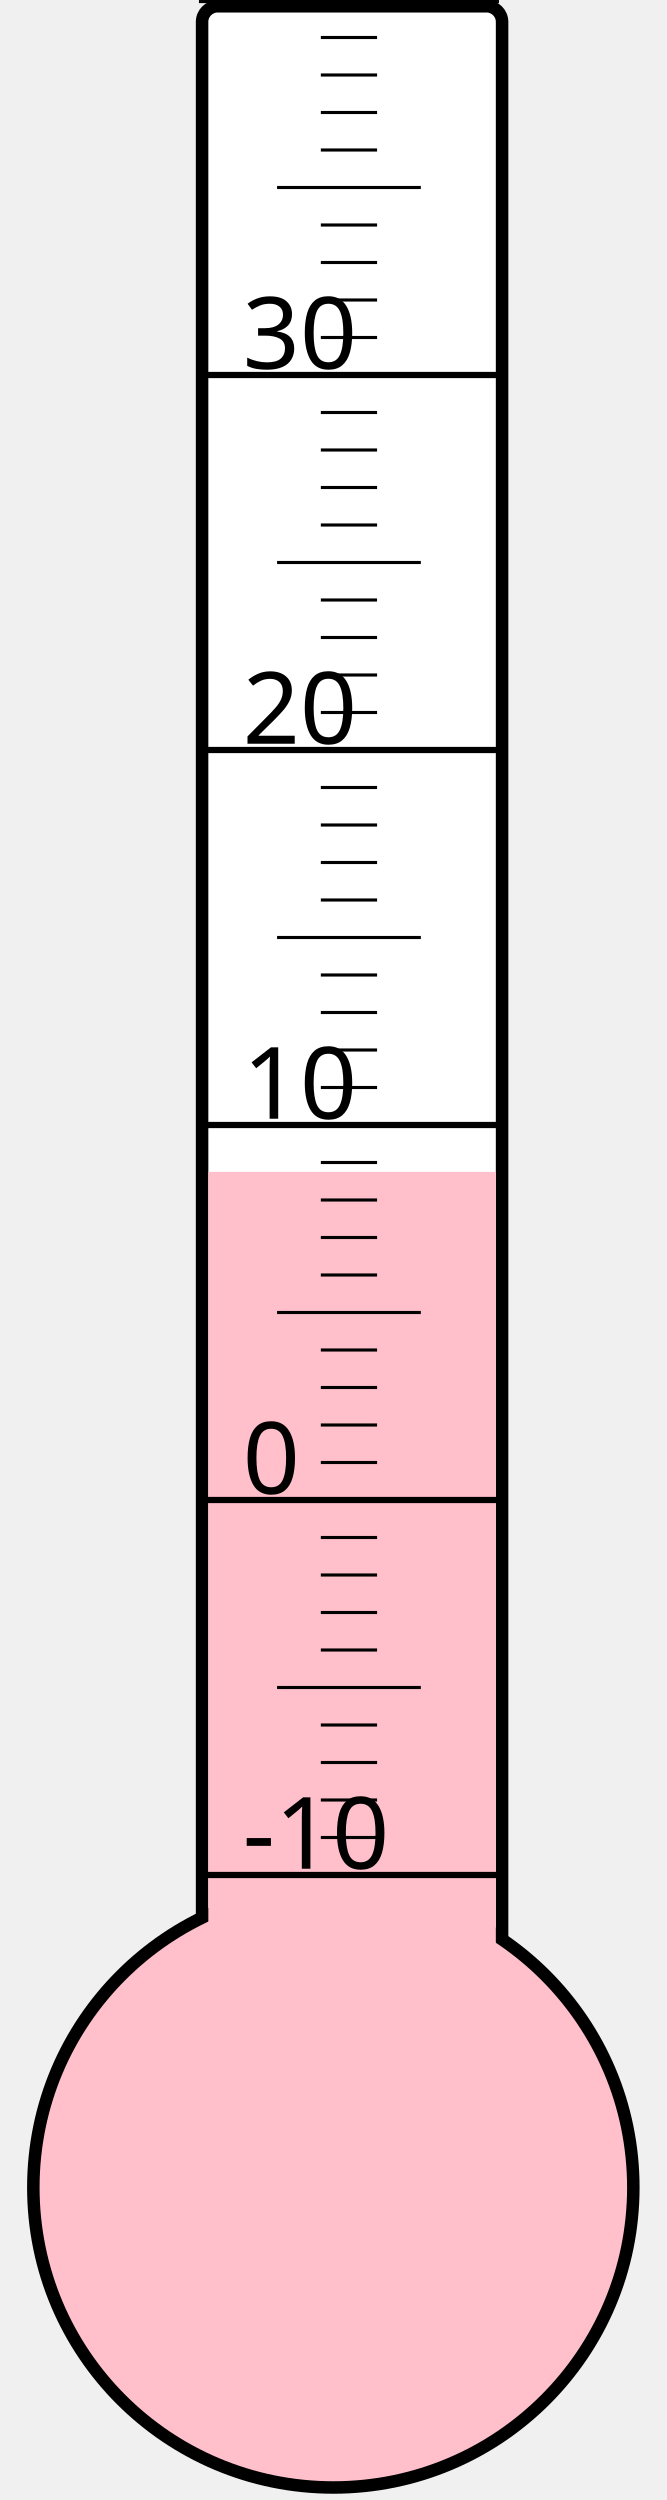
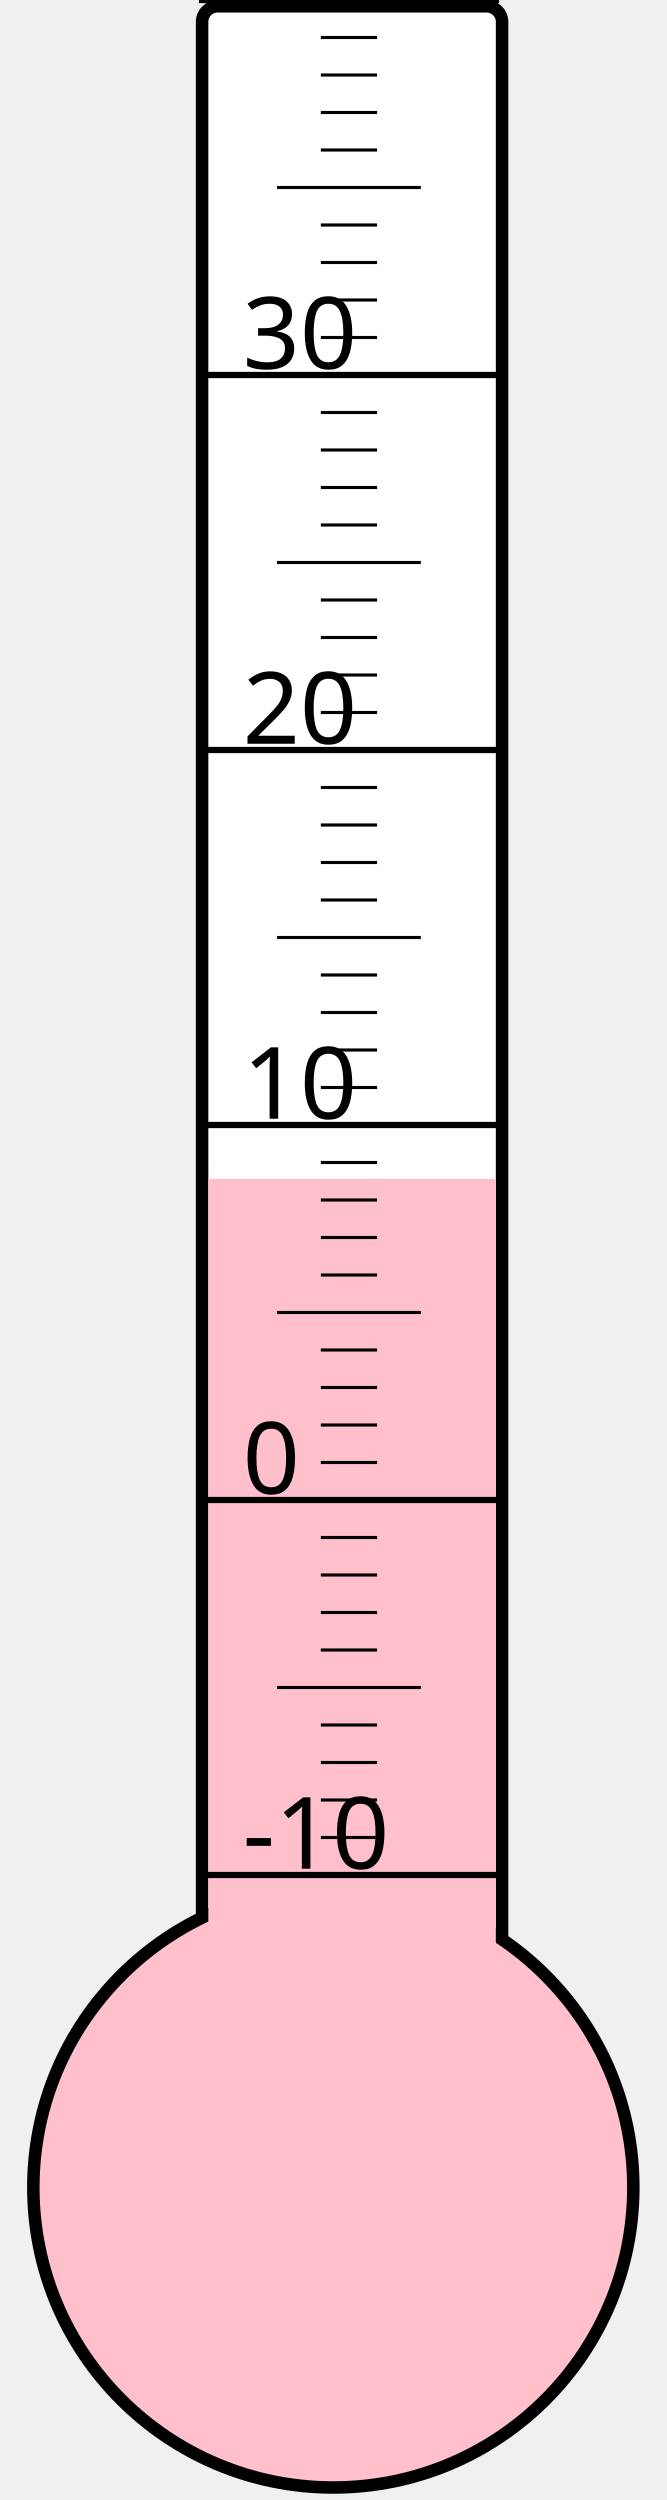
<svg xmlns="http://www.w3.org/2000/svg" width="40px" height="150px" viewBox="0 0 200 800">
  <rect width="200" height="800" x="0" y="0" style="fill: #ffffeb; fill-opacity: 0;" />
  <rect width="96" height="680" x="58" y="2" rx="5" ry="5" style="fill: white; fill-opacity: 1; stroke: black; stroke-width: 4;" />
  <circle cx="100" cy="700" r="96" style="fill: pink; stroke: black; stroke-width: 4;" />
-   <rect width="92" height="325.0" x="60" y="375.0" style="fill: pink; fill-opacity: 1; stroke-width: 0;" />
+   <rect width="92" height="322.75" x="60" y="377.25" style="fill: pink; fill-opacity: 1; stroke-width: 0;" />
  <text x="71" y="598" style="font-family: sans-serif; font-size: 24pt;">-10</text>
  <text x="71" y="478" style="font-family: sans-serif; font-size: 24pt;">0</text>
  <text x="71" y="358" style="font-family: sans-serif; font-size: 24pt;">10</text>
  <text x="71" y="238" style="font-family: sans-serif; font-size: 24pt;">20</text>
  <text x="71" y="118" style="font-family: sans-serif; font-size: 24pt;">30</text>
  <g style="stroke: black;">
    <line x1="57" y1="600" x2="153" y2="600" style="stroke-width: 2;" />
    <line x1="96" y1="588" x2="114" y2="588" style="stroke-width: 1;" />
    <line x1="96" y1="576" x2="114" y2="576" style="stroke-width: 1;" />
    <line x1="96" y1="564" x2="114" y2="564" style="stroke-width: 1;" />
    <line x1="96" y1="552" x2="114" y2="552" style="stroke-width: 1;" />
    <line x1="82" y1="540" x2="128" y2="540" style="stroke-width: 1;" />
    <line x1="96" y1="528" x2="114" y2="528" style="stroke-width: 1;" />
    <line x1="96" y1="516" x2="114" y2="516" style="stroke-width: 1;" />
    <line x1="96" y1="504" x2="114" y2="504" style="stroke-width: 1;" />
    <line x1="96" y1="492" x2="114" y2="492" style="stroke-width: 1;" />
    <line x1="57" y1="480" x2="153" y2="480" style="stroke-width: 2;" />
    <line x1="96" y1="468" x2="114" y2="468" style="stroke-width: 1;" />
    <line x1="96" y1="456" x2="114" y2="456" style="stroke-width: 1;" />
    <line x1="96" y1="444" x2="114" y2="444" style="stroke-width: 1;" />
    <line x1="96" y1="432" x2="114" y2="432" style="stroke-width: 1;" />
    <line x1="82" y1="420" x2="128" y2="420" style="stroke-width: 1;" />
    <line x1="96" y1="408" x2="114" y2="408" style="stroke-width: 1;" />
    <line x1="96" y1="396" x2="114" y2="396" style="stroke-width: 1;" />
    <line x1="96" y1="384" x2="114" y2="384" style="stroke-width: 1;" />
    <line x1="96" y1="372" x2="114" y2="372" style="stroke-width: 1;" />
    <line x1="57" y1="360" x2="153" y2="360" style="stroke-width: 2;" />
    <line x1="96" y1="348" x2="114" y2="348" style="stroke-width: 1;" />
    <line x1="96" y1="336" x2="114" y2="336" style="stroke-width: 1;" />
    <line x1="96" y1="324" x2="114" y2="324" style="stroke-width: 1;" />
    <line x1="96" y1="312" x2="114" y2="312" style="stroke-width: 1;" />
    <line x1="82" y1="300" x2="128" y2="300" style="stroke-width: 1;" />
    <line x1="96" y1="288" x2="114" y2="288" style="stroke-width: 1;" />
    <line x1="96" y1="276" x2="114" y2="276" style="stroke-width: 1;" />
    <line x1="96" y1="264" x2="114" y2="264" style="stroke-width: 1;" />
    <line x1="96" y1="252" x2="114" y2="252" style="stroke-width: 1;" />
    <line x1="57" y1="240" x2="153" y2="240" style="stroke-width: 2;" />
    <line x1="96" y1="228" x2="114" y2="228" style="stroke-width: 1;" />
    <line x1="96" y1="216" x2="114" y2="216" style="stroke-width: 1;" />
    <line x1="96" y1="204" x2="114" y2="204" style="stroke-width: 1;" />
    <line x1="96" y1="192" x2="114" y2="192" style="stroke-width: 1;" />
    <line x1="82" y1="180" x2="128" y2="180" style="stroke-width: 1;" />
    <line x1="96" y1="168" x2="114" y2="168" style="stroke-width: 1;" />
    <line x1="96" y1="156" x2="114" y2="156" style="stroke-width: 1;" />
    <line x1="96" y1="144" x2="114" y2="144" style="stroke-width: 1;" />
    <line x1="96" y1="132" x2="114" y2="132" style="stroke-width: 1;" />
    <line x1="57" y1="120" x2="153" y2="120" style="stroke-width: 2;" />
    <line x1="96" y1="108" x2="114" y2="108" style="stroke-width: 1;" />
    <line x1="96" y1="96" x2="114" y2="96" style="stroke-width: 1;" />
    <line x1="96" y1="84" x2="114" y2="84" style="stroke-width: 1;" />
    <line x1="96" y1="72" x2="114" y2="72" style="stroke-width: 1;" />
    <line x1="82" y1="60" x2="128" y2="60" style="stroke-width: 1;" />
    <line x1="96" y1="48" x2="114" y2="48" style="stroke-width: 1;" />
    <line x1="96" y1="36" x2="114" y2="36" style="stroke-width: 1;" />
    <line x1="96" y1="24" x2="114" y2="24" style="stroke-width: 1;" />
    <line x1="96" y1="12" x2="114" y2="12" style="stroke-width: 1;" />
    <line x1="57" y1="0" x2="153" y2="0" style="stroke-width: 2;" />
  </g>
</svg>
